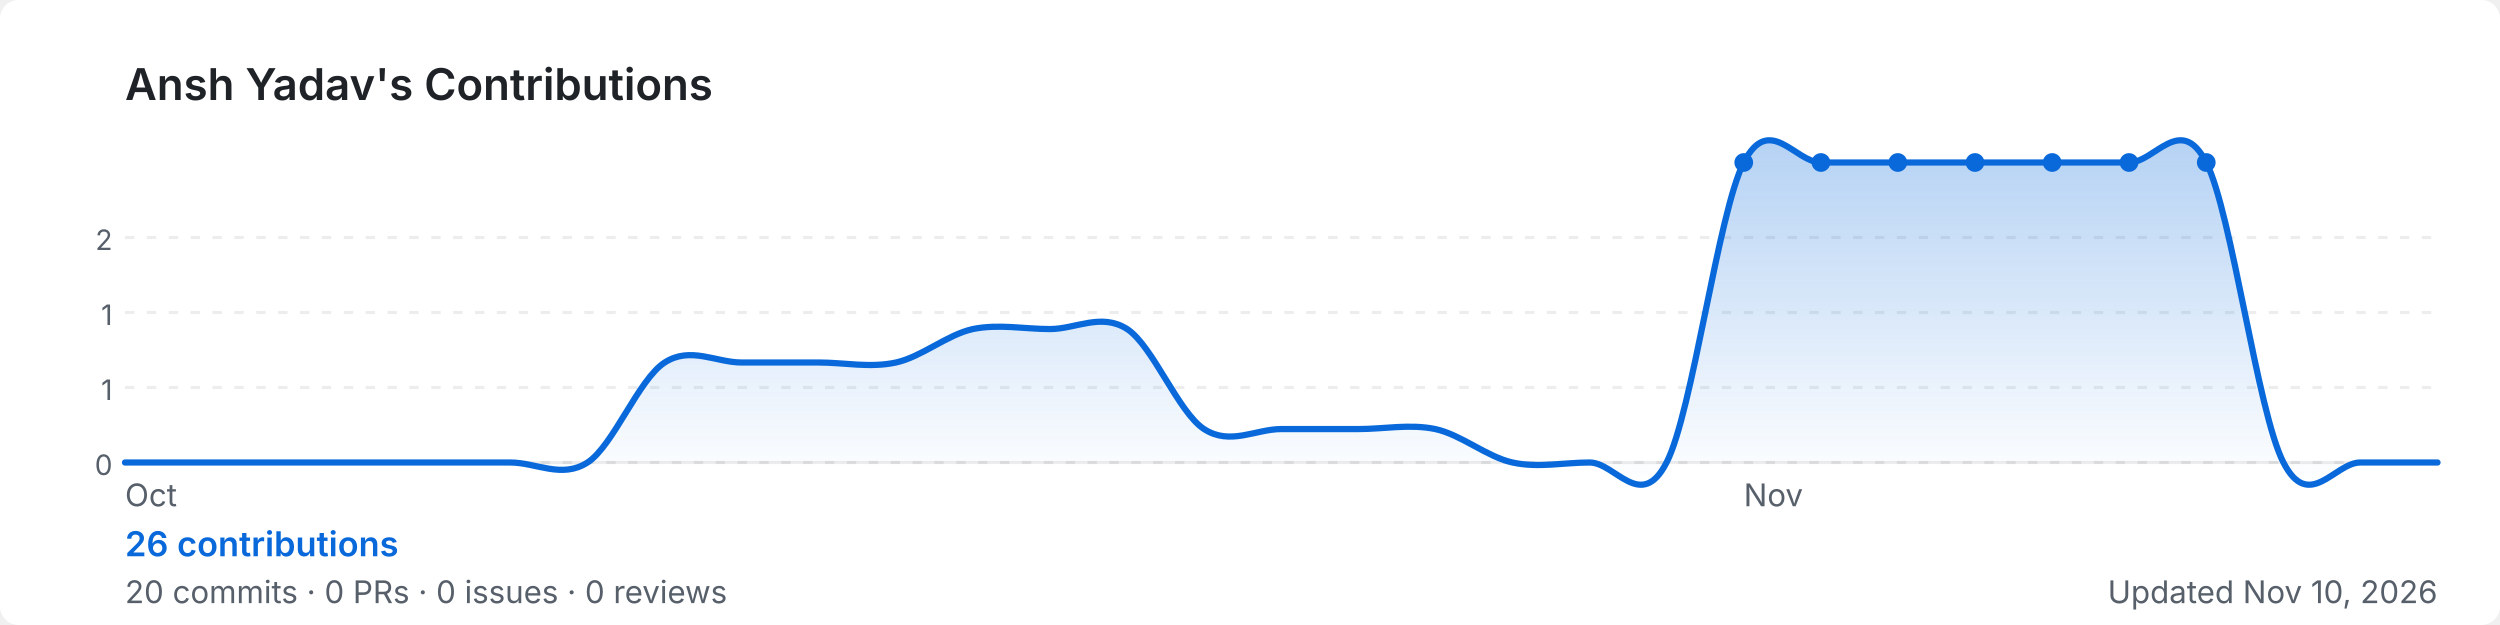
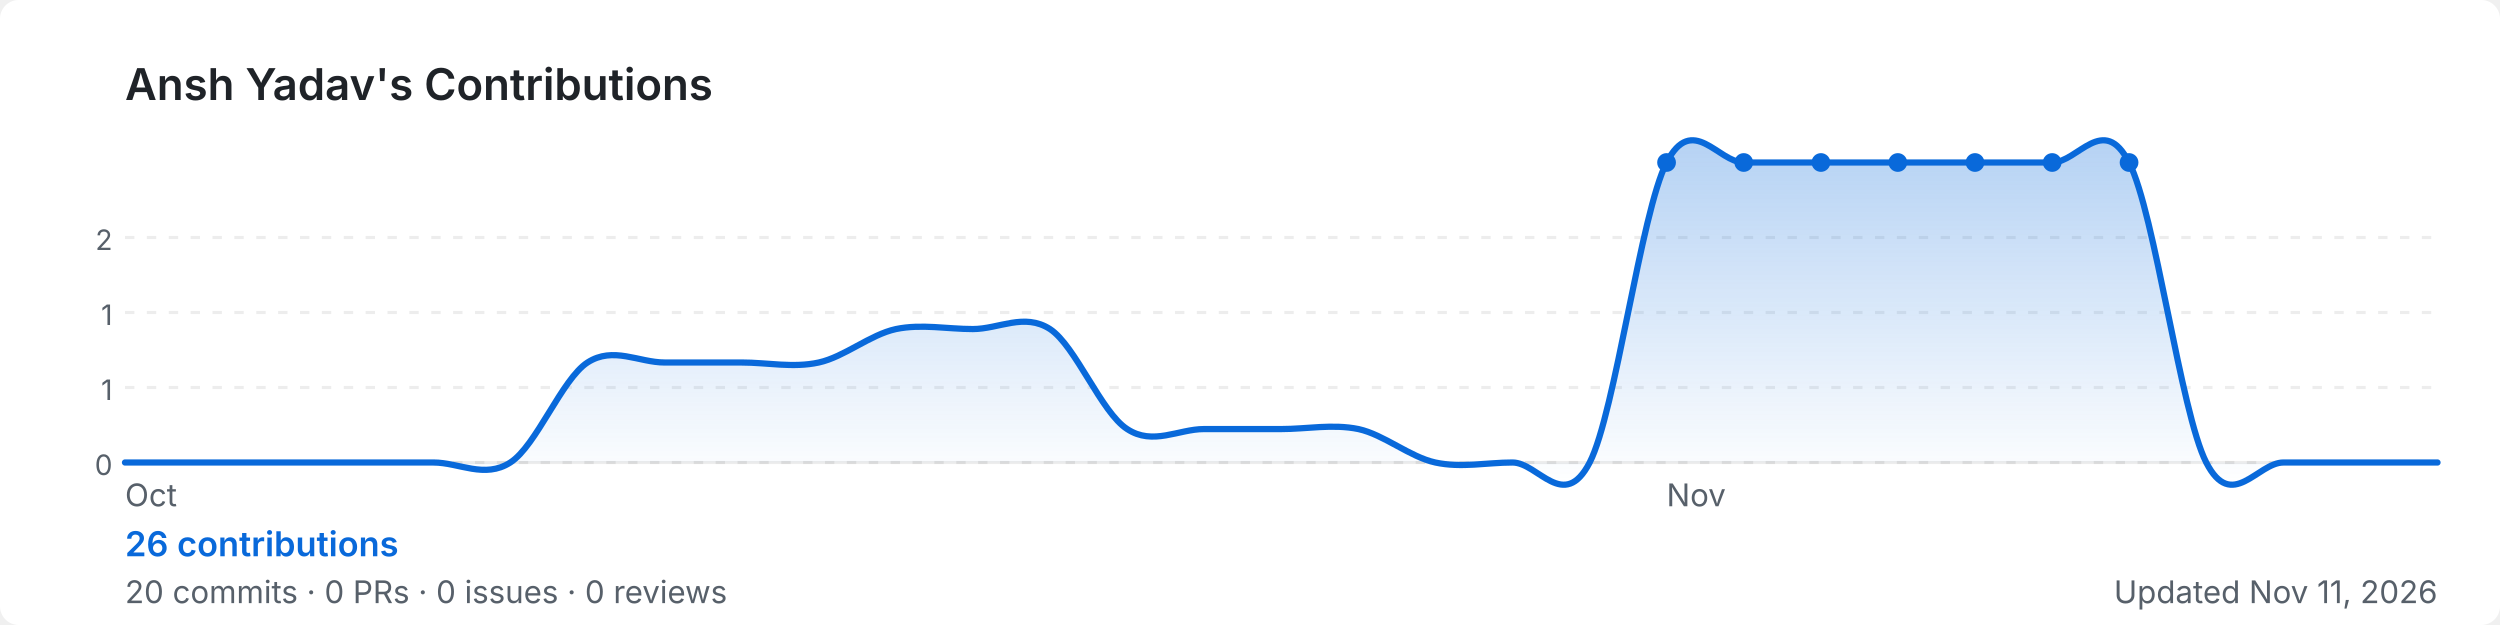
<svg xmlns="http://www.w3.org/2000/svg" width="800" height="200" viewBox="0 0 800 200" role="img" aria-label="Ansh Yadav's GitHub contribution graph">
  <defs>
-     <linearGradient id="area-7bsy1" x1="0" y1="0" x2="0" y2="1">
+     <linearGradient id="area-z7klf" x1="0" y1="0" x2="0" y2="1">
      <stop offset="0%" stop-color="rgba(9,105,218,0.3)" />
      <stop offset="100%" stop-color="rgba(9,105,218,0)" />
    </linearGradient>
  </defs>
  <rect width="800" height="200" rx="6" fill="#ffffff" />
  <text x="40" y="32" font-size="14" font-weight="600" fill="#1f2328" font-family="-apple-system,BlinkMacSystemFont,'Segoe UI',sans-serif">
    Ansh Yadav's Contributions
  </text>
  <line x1="40" y1="76.0" x2="780" y2="76.0" stroke="rgba(27,31,35,0.08)" stroke-width="1" stroke-dasharray="3,4" />
  <text x="36" y="80.0" font-size="9" fill="#57606a" font-family="-apple-system,BlinkMacSystemFont,'Segoe UI',sans-serif" text-anchor="end">2</text>
  <line x1="40" y1="100.0" x2="780" y2="100.0" stroke="rgba(27,31,35,0.08)" stroke-width="1" stroke-dasharray="3,4" />
  <text x="36" y="104.0" font-size="9" fill="#57606a" font-family="-apple-system,BlinkMacSystemFont,'Segoe UI',sans-serif" text-anchor="end">1</text>
  <line x1="40" y1="124.0" x2="780" y2="124.0" stroke="rgba(27,31,35,0.08)" stroke-width="1" stroke-dasharray="3,4" />
  <text x="36" y="128.0" font-size="9" fill="#57606a" font-family="-apple-system,BlinkMacSystemFont,'Segoe UI',sans-serif" text-anchor="end">1</text>
  <line x1="40" y1="148.0" x2="780" y2="148.0" stroke="rgba(27,31,35,0.08)" stroke-width="1" stroke-dasharray="3,4" />
  <text x="36" y="152.0" font-size="9" fill="#57606a" font-family="-apple-system,BlinkMacSystemFont,'Segoe UI',sans-serif" text-anchor="end">0</text>
  <line x1="40" y1="148" x2="780" y2="148" stroke="rgba(27,31,35,0.08)" stroke-width="1" />
-   <path d="M 40.0,148.0 C 44.1,148.0 56.4,148.0 64.7,148.0 C 72.9,148.0 81.1,148.0 89.3,148.0 C 97.6,148.0 105.8,148.0 114.0,148.0 C 122.2,148.0 130.4,148.0 138.7,148.0 C 146.9,148.0 155.1,148.0 163.3,148.0 C 171.6,148.0 179.8,153.3 188.0,148.0 C 196.2,142.7 204.4,121.3 212.7,116.0 C 220.9,110.7 229.1,116.0 237.3,116.0 C 245.6,116.0 253.8,116.0 262.0,116.0 C 270.2,116.0 278.4,117.8 286.7,116.0 C 294.9,114.2 303.1,107.1 311.3,105.3 C 319.6,103.6 327.8,105.3 336.0,105.3 C 344.2,105.3 352.4,100.0 360.7,105.3 C 368.9,110.7 377.1,132.0 385.3,137.3 C 393.6,142.7 401.8,137.3 410.0,137.3 C 418.2,137.3 426.4,137.3 434.7,137.3 C 442.9,137.3 451.1,135.6 459.3,137.3 C 467.6,139.1 475.8,146.2 484.0,148.0 C 492.2,149.8 500.4,148.0 508.7,148.0 C 516.9,148.0 525.1,164.0 533.3,148.0 C 541.6,132.0 549.8,68.0 558.0,52.0 C 566.2,36.0 574.4,52.0 582.7,52.0 C 590.9,52.0 599.1,52.0 607.3,52.0 C 615.6,52.0 623.8,52.0 632.0,52.0 C 640.2,52.0 648.4,52.0 656.7,52.0 C 664.9,52.0 673.1,52.0 681.3,52.0 C 689.6,52.0 697.8,36.0 706.0,52.0 C 714.2,68.0 722.4,132.0 730.7,148.0 C 738.9,164.0 747.1,148.0 755.3,148.0 C 763.6,148.0 775.9,148.0 780.0,148.0 L 780.0,148 L 40.0,148 Z" fill="url(#area-7bsy1)" />
-   <path d="M 40.0,148.0 C 44.1,148.0 56.4,148.0 64.7,148.0 C 72.9,148.0 81.1,148.0 89.3,148.0 C 97.6,148.0 105.8,148.0 114.0,148.0 C 122.2,148.0 130.4,148.0 138.7,148.0 C 146.9,148.0 155.1,148.0 163.3,148.0 C 171.6,148.0 179.8,153.3 188.0,148.0 C 196.2,142.7 204.4,121.3 212.7,116.0 C 220.9,110.7 229.1,116.0 237.3,116.0 C 245.6,116.0 253.8,116.0 262.0,116.0 C 270.2,116.0 278.4,117.8 286.7,116.0 C 294.9,114.2 303.1,107.1 311.3,105.3 C 319.6,103.6 327.8,105.3 336.0,105.3 C 344.2,105.3 352.4,100.0 360.7,105.3 C 368.9,110.7 377.1,132.0 385.3,137.3 C 393.6,142.7 401.8,137.3 410.0,137.3 C 418.2,137.3 426.4,137.3 434.7,137.3 C 442.9,137.3 451.1,135.6 459.3,137.3 C 467.6,139.1 475.8,146.2 484.0,148.0 C 492.2,149.8 500.4,148.0 508.7,148.0 C 516.9,148.0 525.1,164.0 533.3,148.0 C 541.6,132.0 549.8,68.0 558.0,52.0 C 566.2,36.0 574.4,52.0 582.7,52.0 C 590.9,52.0 599.1,52.0 607.3,52.0 C 615.6,52.0 623.8,52.0 632.0,52.0 C 640.2,52.0 648.4,52.0 656.7,52.0 C 664.9,52.0 673.1,52.0 681.3,52.0 C 689.6,52.0 697.8,36.0 706.0,52.0 C 714.2,68.0 722.4,132.0 730.7,148.0 C 738.9,164.0 747.1,148.0 755.3,148.0 C 763.6,148.0 775.9,148.0 780.0,148.0" fill="none" stroke="#0969da" stroke-width="2" stroke-linejoin="round" stroke-linecap="round" />
-   <circle cx="632.0" cy="52.0" r="3" fill="#0969da">
+   <path d="M 40.0,148.0 C 44.1,148.0 56.4,148.0 64.7,148.0 C 72.9,148.0 81.1,148.0 89.3,148.0 C 97.6,148.0 105.8,148.0 114.0,148.0 C 122.2,148.0 130.4,148.0 138.7,148.0 C 146.9,148.0 155.1,153.3 163.3,148.0 C 171.6,142.7 179.8,121.3 188.0,116.0 C 196.2,110.7 204.4,116.0 212.7,116.0 C 220.9,116.0 229.1,116.0 237.3,116.0 C 245.6,116.0 253.8,117.8 262.0,116.0 C 270.2,114.2 278.4,107.1 286.7,105.3 C 294.9,103.6 303.1,105.3 311.3,105.3 C 319.6,105.3 327.8,100.0 336.0,105.3 C 344.2,110.7 352.4,132.0 360.7,137.3 C 368.9,142.7 377.1,137.3 385.3,137.3 C 393.6,137.3 401.8,137.3 410.0,137.3 C 418.2,137.3 426.4,135.6 434.7,137.3 C 442.9,139.1 451.1,146.2 459.3,148.0 C 467.6,149.8 475.8,148.0 484.0,148.0 C 492.2,148.0 500.4,164.0 508.7,148.0 C 516.9,132.0 525.1,68.0 533.3,52.0 C 541.6,36.0 549.8,52.0 558.0,52.0 C 566.2,52.0 574.4,52.0 582.7,52.0 C 590.9,52.0 599.1,52.0 607.3,52.0 C 615.6,52.0 623.8,52.0 632.0,52.0 C 640.2,52.0 648.4,52.0 656.7,52.0 C 664.9,52.0 673.1,36.0 681.3,52.0 C 689.6,68.0 697.8,132.0 706.0,148.0 C 714.2,164.0 722.4,148.0 730.7,148.0 C 738.9,148.0 747.1,148.0 755.3,148.0 C 763.6,148.0 775.9,148.0 780.0,148.0 L 780.0,148 L 40.0,148 Z" fill="url(#area-z7klf)" />
+   <path d="M 40.0,148.0 C 44.1,148.0 56.4,148.0 64.7,148.0 C 72.9,148.0 81.1,148.0 89.3,148.0 C 97.6,148.0 105.8,148.0 114.0,148.0 C 122.2,148.0 130.4,148.0 138.7,148.0 C 146.9,148.0 155.1,153.3 163.3,148.0 C 171.6,142.7 179.8,121.3 188.0,116.0 C 196.2,110.7 204.4,116.0 212.7,116.0 C 220.9,116.0 229.1,116.0 237.3,116.0 C 245.6,116.0 253.8,117.8 262.0,116.0 C 270.2,114.2 278.4,107.1 286.7,105.3 C 294.9,103.6 303.1,105.3 311.3,105.3 C 319.6,105.3 327.8,100.0 336.0,105.3 C 344.2,110.7 352.4,132.0 360.7,137.3 C 368.9,142.7 377.1,137.3 385.3,137.3 C 393.6,137.3 401.8,137.3 410.0,137.3 C 418.2,137.3 426.4,135.6 434.7,137.3 C 442.9,139.1 451.1,146.2 459.3,148.0 C 467.6,149.8 475.8,148.0 484.0,148.0 C 492.2,148.0 500.4,164.0 508.7,148.0 C 516.9,132.0 525.1,68.0 533.3,52.0 C 541.6,36.0 549.8,52.0 558.0,52.0 C 566.2,52.0 574.4,52.0 582.7,52.0 C 590.9,52.0 599.1,52.0 607.3,52.0 C 615.6,52.0 623.8,52.0 632.0,52.0 C 640.2,52.0 648.4,52.0 656.7,52.0 C 664.9,52.0 673.1,36.0 681.3,52.0 C 689.6,68.0 697.8,132.0 706.0,148.0 C 714.2,164.0 722.4,148.0 730.7,148.0 C 738.9,148.0 747.1,148.0 755.3,148.0 C 763.6,148.0 775.9,148.0 780.0,148.0" fill="none" stroke="#0969da" stroke-width="2" stroke-linejoin="round" stroke-linecap="round" />
+   <circle cx="607.3" cy="52.0" r="3" fill="#0969da">
+     </circle>
+   <circle cx="533.3" cy="52.0" r="3" fill="#0969da">
    </circle>
  <circle cx="558.0" cy="52.0" r="3" fill="#0969da">
    </circle>
  <circle cx="582.7" cy="52.0" r="3" fill="#0969da">
    </circle>
-   <circle cx="607.3" cy="52.0" r="3" fill="#0969da">
+   <circle cx="632.0" cy="52.0" r="3" fill="#0969da">
    </circle>
  <circle cx="656.7" cy="52.0" r="3" fill="#0969da">
    </circle>
  <circle cx="681.3" cy="52.0" r="3" fill="#0969da">
    </circle>
-   <circle cx="706.0" cy="52.0" r="3" fill="#0969da">
-     </circle>
  <text x="40.0" y="162" font-size="10" fill="#57606a" font-family="-apple-system,BlinkMacSystemFont,'Segoe UI',sans-serif">Oct</text>
-   <text x="558.0" y="162" font-size="10" fill="#57606a" font-family="-apple-system,BlinkMacSystemFont,'Segoe UI',sans-serif">Nov</text>
+   <text x="533.3" y="162" font-size="10" fill="#57606a" font-family="-apple-system,BlinkMacSystemFont,'Segoe UI',sans-serif">Nov</text>
  <text x="40" y="178" font-size="11" font-weight="600" fill="#0969da" font-family="-apple-system,BlinkMacSystemFont,'Segoe UI',sans-serif">
    26 contributions
  </text>
  <text x="40" y="193" font-size="10" fill="#57606a" font-family="-apple-system,BlinkMacSystemFont,'Segoe UI',sans-serif">
    20 commits · 0 PRs · 0 issues · 0 reviews
  </text>
  <text x="780" y="193" font-size="10" fill="#57606a" text-anchor="end" font-family="-apple-system,BlinkMacSystemFont,'Segoe UI',sans-serif">
-     Updated Nov 10, 2026
+     Updated Nov 11, 2026
  </text>
</svg>
